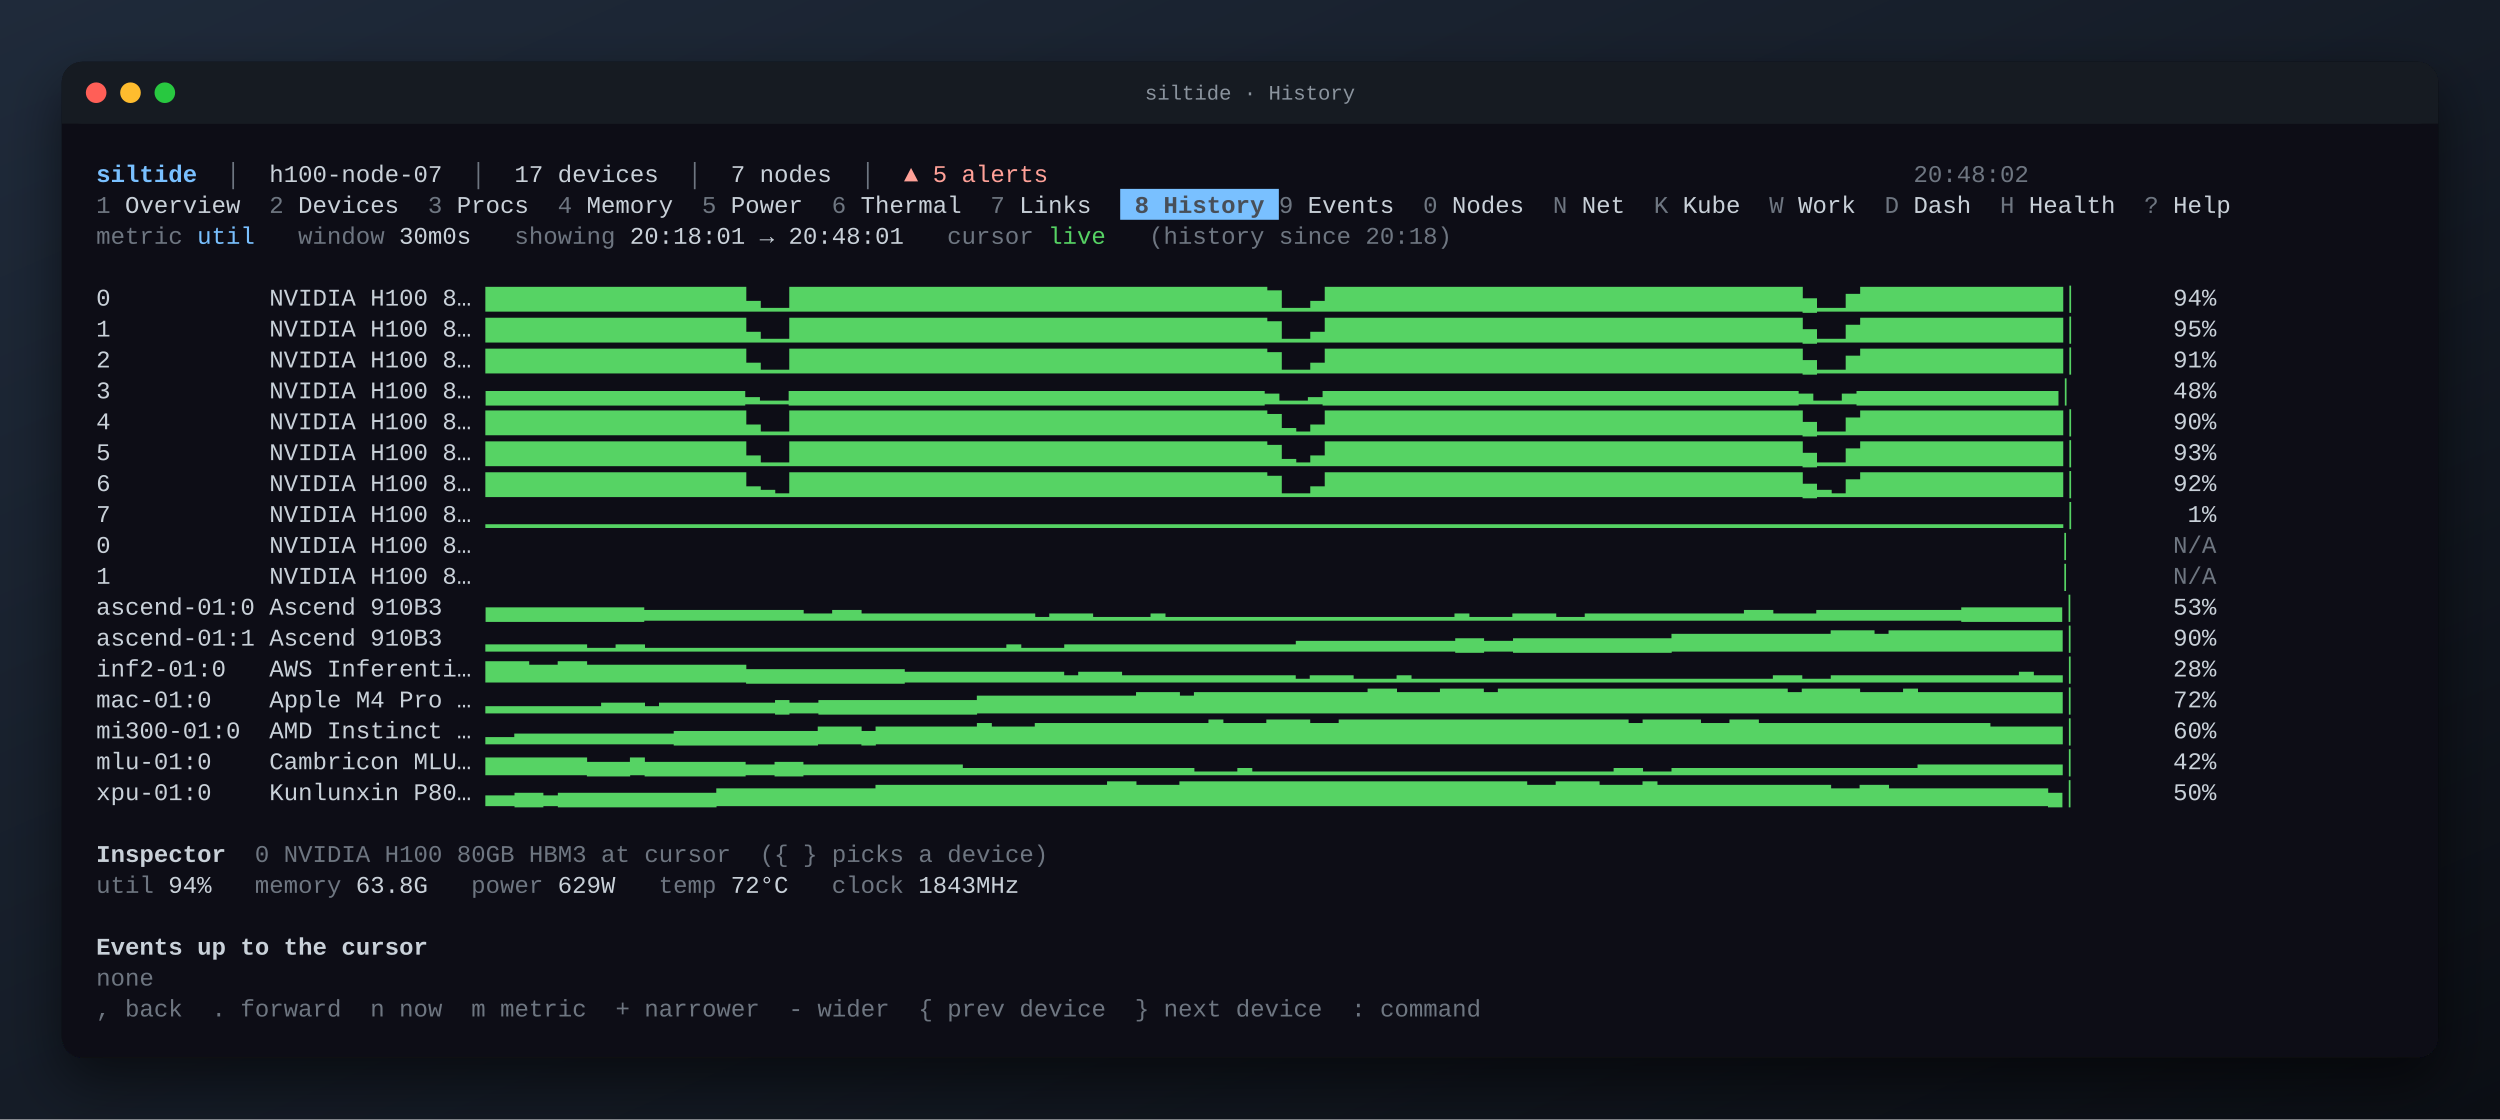
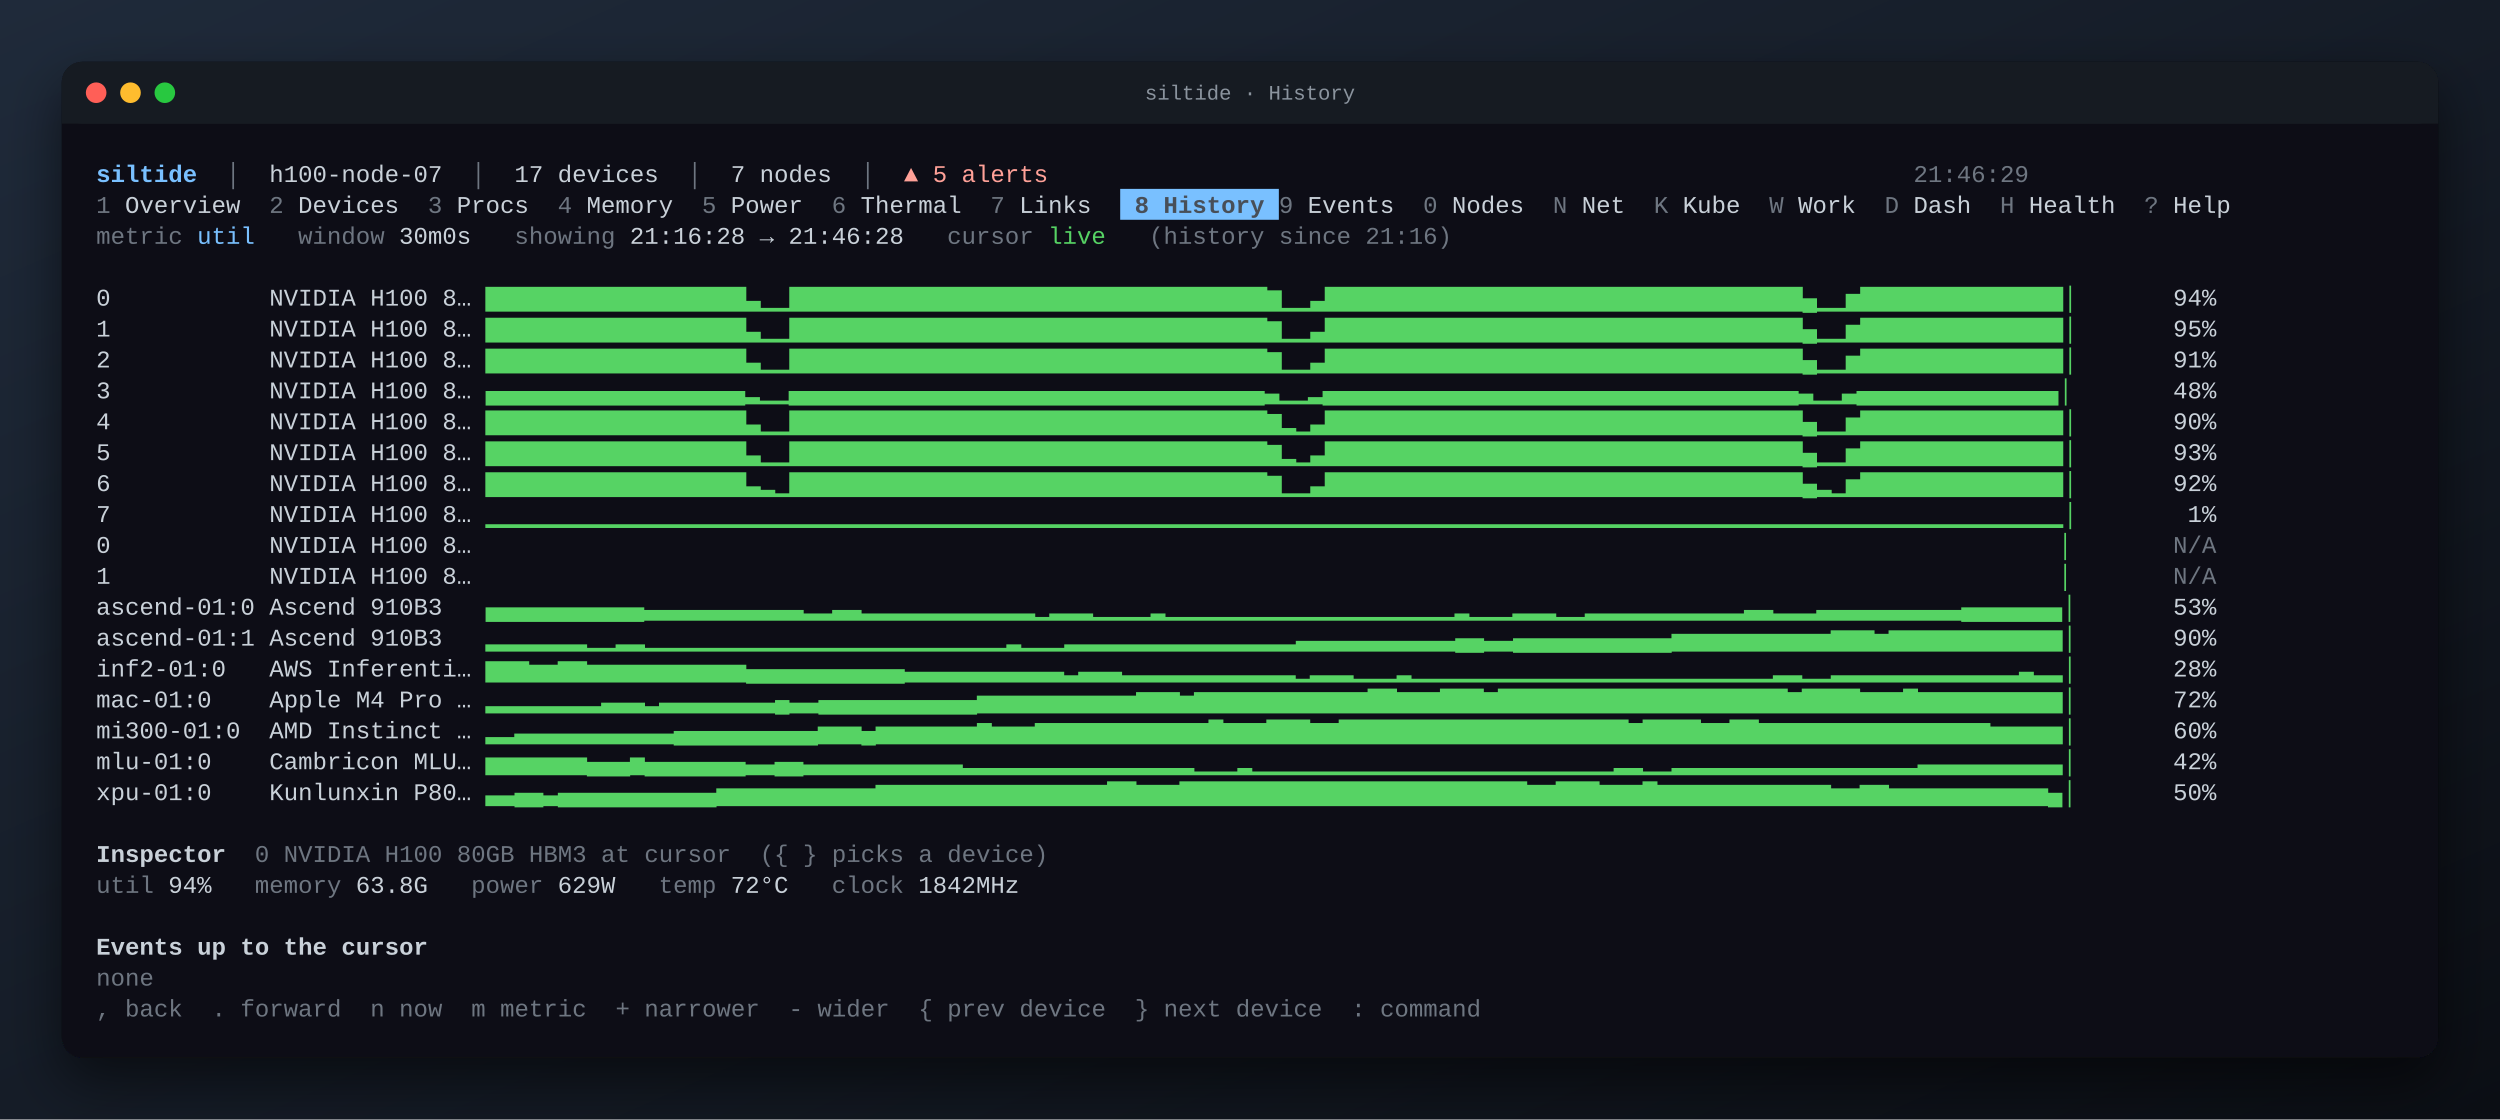
<svg xmlns="http://www.w3.org/2000/svg" width="1456" height="652" viewBox="0 0 1456 652" font-family="JetBrains Mono, SFMono-Regular, Menlo, Consolas, Liberation Mono, monospace" font-size="14">
  <defs>
    <linearGradient id="desk" x1="0" y1="0" x2="1" y2="1">
      <stop offset="0" stop-color="#1f2a3a" />
      <stop offset="1" stop-color="#0b0e14" />
    </linearGradient>
    <filter id="shadow" x="-10%" y="-10%" width="120%" height="130%">
      <feDropShadow dx="0" dy="14" stdDeviation="16" flood-color="#000" flood-opacity="0.55" />
    </filter>
  </defs>
  <rect width="100%" height="100%" fill="url(#desk)" />
  <rect x="36" y="36" width="1384" height="580" rx="12" fill="#0d1117" filter="url(#shadow)" />
  <rect x="36" y="36" width="1384" height="36" rx="12" fill="#161b22" />
  <rect x="36" y="60" width="1384" height="12" fill="#161b22" />
  <circle cx="56" cy="54" r="6" fill="#ff5f57" />
  <circle cx="76" cy="54" r="6" fill="#febc2e" />
  <circle cx="96" cy="54" r="6" fill="#28c840" />
  <text x="50%" y="58" text-anchor="middle" fill="#8b949e" font-size="12">siltide · History</text>
  <g xml:space="preserve" transform="translate(36 36)">
    <text y="70.0" fill="#c9d1d9" xml:space="preserve" style="white-space:pre">
      <tspan x="20.0" fill="#79c0ff" font-weight="bold">siltide</tspan>
      <tspan x="78.8" fill="#6e7681">  │  </tspan>
      <tspan x="120.8">h100-node-07</tspan>
      <tspan x="221.6" fill="#6e7681">  │  </tspan>
      <tspan x="263.6">17 devices</tspan>
      <tspan x="347.6" fill="#6e7681">  │  </tspan>
      <tspan x="389.6">7 nodes</tspan>
      <tspan x="448.4" fill="#6e7681">  │  </tspan>
      <tspan x="490.4" fill="#ffa198">▲ 5 alerts</tspan>
-       <tspan x="1078.4" fill="#6e7681">20:48:02                         </tspan>
+       <tspan x="1078.4" fill="#6e7681">21:46:29                         </tspan>
    </text>
    <rect x="616.4" y="74.0" width="92.4" height="18.0" fill="#79c0ff" />
    <text y="88.0" fill="#c9d1d9" xml:space="preserve" style="white-space:pre">
      <tspan x="20.0" fill="#6e7681">1</tspan>
      <tspan x="28.4"> Overview  </tspan>
      <tspan x="120.8" fill="#6e7681">2</tspan>
      <tspan x="129.2"> Devices  </tspan>
      <tspan x="213.2" fill="#6e7681">3</tspan>
      <tspan x="221.6"> Procs  </tspan>
      <tspan x="288.8" fill="#6e7681">4</tspan>
      <tspan x="297.2"> Memory  </tspan>
      <tspan x="372.8" fill="#6e7681">5</tspan>
      <tspan x="381.2"> Power  </tspan>
      <tspan x="448.4" fill="#6e7681">6</tspan>
      <tspan x="456.8"> Thermal  </tspan>
      <tspan x="540.8" fill="#6e7681">7</tspan>
      <tspan x="549.2"> Links  </tspan>
      <tspan x="616.4" fill="#484f58" font-weight="bold"> 8 History </tspan>
      <tspan x="708.8" fill="#6e7681">9</tspan>
      <tspan x="717.2"> Events  </tspan>
      <tspan x="792.8" fill="#6e7681">0</tspan>
      <tspan x="801.2"> Nodes  </tspan>
      <tspan x="868.4" fill="#6e7681">N</tspan>
      <tspan x="876.8"> Net  </tspan>
      <tspan x="927.2" fill="#6e7681">K</tspan>
      <tspan x="935.6"> Kube  </tspan>
      <tspan x="994.4" fill="#6e7681">W</tspan>
      <tspan x="1002.8"> Work  </tspan>
      <tspan x="1061.6" fill="#6e7681">D</tspan>
      <tspan x="1070.0"> Dash  </tspan>
      <tspan x="1128.8" fill="#6e7681">H</tspan>
      <tspan x="1137.2"> Health  </tspan>
      <tspan x="1212.8" fill="#6e7681">?</tspan>
      <tspan x="1221.2"> Help  </tspan>
    </text>
    <text y="106.0" fill="#c9d1d9" xml:space="preserve" style="white-space:pre">
      <tspan x="20.0" fill="#6e7681">metric</tspan>
      <tspan x="78.8" fill="#79c0ff">util</tspan>
      <tspan x="137.6" fill="#6e7681">window</tspan>
      <tspan x="188.0"> 30m0s   </tspan>
      <tspan x="263.6" fill="#6e7681">showing</tspan>
-       <tspan x="322.4"> 20:18:01 → 20:48:01   </tspan>
+       <tspan x="322.4"> 21:16:28 → 21:46:28   </tspan>
      <tspan x="515.6" fill="#6e7681">cursor</tspan>
      <tspan x="574.4" fill="#56d364">live</tspan>
-       <tspan x="633.2" fill="#6e7681">(history since 20:18)</tspan>
+       <tspan x="633.2" fill="#6e7681">(history since 21:16)</tspan>
    </text>
    <text y="142.0" fill="#c9d1d9" xml:space="preserve" style="white-space:pre">
      <tspan x="20.0">0           NVIDIA H100 8… </tspan>
      <tspan x="246.8" fill="#56d364">▇▇▇▇▇▇▇▇▇▇▇▇▇▇▇▇▇▇▃▁▁▇▇▇▇▇▇▇▇▇▇▇▇▇▇▇▇▇▇▇▇▇▇▇▇▇▇▇▇▇▇▇▇▇▆▁▁▃▇▇▇▇▇▇▇▇▇▇▇▇▇▇▇▇▇▇▇▇▇▇▇▇▇▇▇▇▇▇▇▇▇▄▁▁▅▇▇▇▇▇▇▇▇▇▇▇▇▇▇│</tspan>
      <tspan x="1170.8">       94%</tspan>
    </text>
    <text y="160.0" fill="#c9d1d9" xml:space="preserve" style="white-space:pre">
      <tspan x="20.0">1           NVIDIA H100 8… </tspan>
      <tspan x="246.8" fill="#56d364">▇▇▇▇▇▇▇▇▇▇▇▇▇▇▇▇▇▇▃▁▁▇▇▇▇▇▇▇▇▇▇▇▇▇▇▇▇▇▇▇▇▇▇▇▇▇▇▇▇▇▇▇▇▇▆▁▁▃▇▇▇▇▇▇▇▇▇▇▇▇▇▇▇▇▇▇▇▇▇▇▇▇▇▇▇▇▇▇▇▇▇▄▁▁▅▇▇▇▇▇▇▇▇▇▇▇▇▇▇│</tspan>
      <tspan x="1170.8">       95%</tspan>
    </text>
    <text y="178.0" fill="#c9d1d9" xml:space="preserve" style="white-space:pre">
      <tspan x="20.0">2           NVIDIA H100 8… </tspan>
      <tspan x="246.8" fill="#56d364">▇▇▇▇▇▇▇▇▇▇▇▇▇▇▇▇▇▇▃▁▁▇▇▇▇▇▇▇▇▇▇▇▇▇▇▇▇▇▇▇▇▇▇▇▇▇▇▇▇▇▇▇▇▇▆▁▁▃▇▇▇▇▇▇▇▇▇▇▇▇▇▇▇▇▇▇▇▇▇▇▇▇▇▇▇▇▇▇▇▇▇▄▁▁▅▇▇▇▇▇▇▇▇▇▇▇▇▇▇│</tspan>
      <tspan x="1170.8">       91%</tspan>
    </text>
    <text y="196.0" fill="#c9d1d9" xml:space="preserve" style="white-space:pre">
      <tspan x="20.0">3           NVIDIA H100 8… </tspan>
      <tspan x="246.8" fill="#56d364">▄▄▄▄▄▄▄▄▄▄▄▄▄▄▄▄▄▄▂▁▁▄▄▄▄▄▄▄▄▄▄▄▄▄▄▄▄▄▄▄▄▄▄▄▄▄▄▄▄▄▄▄▄▄▃▁▁▂▄▄▄▄▄▄▄▄▄▄▄▄▄▄▄▄▄▄▄▄▄▄▄▄▄▄▄▄▄▄▄▄▄▃▁▁▃▄▄▄▄▄▄▄▄▄▄▄▄▄▄│</tspan>
      <tspan x="1170.8">       48%</tspan>
    </text>
    <text y="214.0" fill="#c9d1d9" xml:space="preserve" style="white-space:pre">
      <tspan x="20.0">4           NVIDIA H100 8… </tspan>
      <tspan x="246.8" fill="#56d364">▇▇▇▇▇▇▇▇▇▇▇▇▇▇▇▇▇▇▃▁▁▇▇▇▇▇▇▇▇▇▇▇▇▇▇▇▇▇▇▇▇▇▇▇▇▇▇▇▇▇▇▇▇▇▆▂▁▃▇▇▇▇▇▇▇▇▇▇▇▇▇▇▇▇▇▇▇▇▇▇▇▇▇▇▇▇▇▇▇▇▇▄▁▁▅▇▇▇▇▇▇▇▇▇▇▇▇▇▇│</tspan>
      <tspan x="1170.8">       90%</tspan>
    </text>
    <text y="232.0" fill="#c9d1d9" xml:space="preserve" style="white-space:pre">
      <tspan x="20.0">5           NVIDIA H100 8… </tspan>
      <tspan x="246.8" fill="#56d364">▇▇▇▇▇▇▇▇▇▇▇▇▇▇▇▇▇▇▃▁▁▇▇▇▇▇▇▇▇▇▇▇▇▇▇▇▇▇▇▇▇▇▇▇▇▇▇▇▇▇▇▇▇▇▆▂▁▃▇▇▇▇▇▇▇▇▇▇▇▇▇▇▇▇▇▇▇▇▇▇▇▇▇▇▇▇▇▇▇▇▇▄▁▁▅▇▇▇▇▇▇▇▇▇▇▇▇▇▇│</tspan>
      <tspan x="1170.8">       93%</tspan>
    </text>
    <text y="250.0" fill="#c9d1d9" xml:space="preserve" style="white-space:pre">
      <tspan x="20.0">6           NVIDIA H100 8… </tspan>
      <tspan x="246.8" fill="#56d364">▇▇▇▇▇▇▇▇▇▇▇▇▇▇▇▇▇▇▃▂▁▇▇▇▇▇▇▇▇▇▇▇▇▇▇▇▇▇▇▇▇▇▇▇▇▇▇▇▇▇▇▇▇▇▆▁▁▃▇▇▇▇▇▇▇▇▇▇▇▇▇▇▇▇▇▇▇▇▇▇▇▇▇▇▇▇▇▇▇▇▇▄▂▁▅▇▇▇▇▇▇▇▇▇▇▇▇▇▇│</tspan>
      <tspan x="1170.8">       92%</tspan>
    </text>
    <text y="268.0" fill="#c9d1d9" xml:space="preserve" style="white-space:pre">
      <tspan x="20.0">7           NVIDIA H100 8… </tspan>
      <tspan x="246.8" fill="#56d364">▁▁▁▁▁▁▁▁▁▁▁▁▁▁▁▁▁▁▁▁▁▁▁▁▁▁▁▁▁▁▁▁▁▁▁▁▁▁▁▁▁▁▁▁▁▁▁▁▁▁▁▁▁▁▁▁▁▁▁▁▁▁▁▁▁▁▁▁▁▁▁▁▁▁▁▁▁▁▁▁▁▁▁▁▁▁▁▁▁▁▁▁▁▁▁▁▁▁▁▁▁▁▁▁▁▁▁▁▁│</tspan>
      <tspan x="1170.8">        1%</tspan>
    </text>
    <text y="286.0" fill="#c9d1d9" xml:space="preserve" style="white-space:pre">
      <tspan x="20.0">0           NVIDIA H100 8… </tspan>
      <tspan x="246.8" fill="#56d364">                                                                                                             │</tspan>
      <tspan x="1229.6" fill="#6e7681">N/A</tspan>
    </text>
    <text y="304.0" fill="#c9d1d9" xml:space="preserve" style="white-space:pre">
      <tspan x="20.0">1           NVIDIA H100 8… </tspan>
      <tspan x="246.8" fill="#56d364">                                                                                                             │</tspan>
      <tspan x="1229.6" fill="#6e7681">N/A</tspan>
    </text>
    <text y="322.0" fill="#c9d1d9" xml:space="preserve" style="white-space:pre">
      <tspan x="20.0">ascend-01:0 Ascend 910B3   </tspan>
      <tspan x="246.8" fill="#56d364">▄▄▄▄▄▄▄▄▄▄▄▃▃▃▃▃▃▃▃▃▃▃▂▂▃▃▂▂▂▂▂▂▂▂▂▂▂▂▁▂▂▂▁▁▁▁▂▁▁▁▁▁▁▁▁▁▁▁▁▁▁▁▁▁▁▁▁▂▁▁▁▂▂▂▁▁▂▂▂▂▂▂▂▂▂▂▂▃▃▂▂▂▃▃▃▃▃▃▃▃▃▃▄▄▄▄▄▄▄│</tspan>
      <tspan x="1170.8">       53%</tspan>
    </text>
    <text y="340.0" fill="#c9d1d9" xml:space="preserve" style="white-space:pre">
      <tspan x="20.0">ascend-01:1 Ascend 910B3   </tspan>
      <tspan x="246.8" fill="#56d364">▂▂▂▂▂▂▂▁▁▂▂▁▁▁▁▁▁▁▁▁▁▁▁▁▁▁▁▁▁▁▁▁▁▁▁▁▂▁▁▁▂▂▂▂▂▂▂▂▂▂▂▂▂▂▂▂▃▃▃▃▃▃▃▃▃▃▃▄▄▃▃▄▄▄▄▄▄▄▄▄▄▄▅▅▅▅▅▅▅▅▅▅▅▆▆▆▅▆▆▆▆▆▆▆▆▆▆▆▆│</tspan>
      <tspan x="1170.8">       90%</tspan>
    </text>
    <text y="358.0" fill="#c9d1d9" xml:space="preserve" style="white-space:pre">
      <tspan x="20.0">inf2-01:0   AWS Inferenti… </tspan>
      <tspan x="246.8" fill="#56d364">▆▆▆▅▅▆▆▅▅▅▅▅▅▅▅▅▅▅▄▄▄▄▄▄▄▄▄▄▄▃▃▃▃▃▃▃▃▃▃▃▂▃▃▃▂▂▂▂▂▂▂▂▂▂▂▂▁▂▂▂▁▁▁▂▁▁▁▁▁▁▁▁▁▁▁▁▁▁▁▁▁▁▁▁▁▁▁▁▁▂▂▁▁▂▂▂▂▂▂▂▂▂▂▂▂▂▃▂▂│</tspan>
      <tspan x="1170.8">       28%</tspan>
    </text>
    <text y="376.0" fill="#c9d1d9" xml:space="preserve" style="white-space:pre">
      <tspan x="20.0">mac-01:0    Apple M4 Pro … </tspan>
      <tspan x="246.8" fill="#56d364">▂▂▂▂▂▂▂▂▃▃▃▂▃▃▃▃▃▃▃▃▄▃▃▄▄▄▄▄▄▄▄▄▄▄▅▅▅▅▅▅▅▅▅▅▅▆▆▆▅▆▆▆▆▆▆▆▆▆▆▆▆▇▇▆▆▆▇▇▇▆▇▇▇▇▇▇▇▇▇▇▇▇▇▇▇▇▇▇▇▇▆▇▇▇▇▆▆▆▇▆▆▆▆▆▆▆▆▆▆│</tspan>
      <tspan x="1170.8">       72%</tspan>
    </text>
    <text y="394.0" fill="#c9d1d9" xml:space="preserve" style="white-space:pre">
      <tspan x="20.0">mi300-01:0  AMD Instinct … </tspan>
      <tspan x="246.8" fill="#56d364">▂▂▃▃▃▃▃▃▃▃▃▃▃▄▄▄▄▄▄▄▄▄▄▅▅▅▄▅▅▅▅▅▅▅▆▅▅▅▆▆▆▆▆▆▆▆▆▆▆▆▇▆▆▆▇▇▇▆▆▇▇▇▇▇▇▇▇▇▇▇▇▇▇▇▇▇▇▇▇▆▇▇▇▇▆▆▇▇▆▆▆▆▆▆▆▆▆▆▆▆▆▆▆▆▅▅▅▅▅│</tspan>
      <tspan x="1170.8">       60%</tspan>
    </text>
    <text y="412.0" fill="#c9d1d9" xml:space="preserve" style="white-space:pre">
      <tspan x="20.0">mlu-01:0    Cambricon MLU… </tspan>
      <tspan x="246.8" fill="#56d364">▅▅▅▅▅▅▅▄▄▄▅▄▄▄▄▄▄▄▃▃▄▄▃▃▃▃▃▃▃▃▃▃▃▂▂▂▂▂▂▂▂▂▂▂▂▂▂▂▂▁▁▁▂▁▁▁▁▁▁▁▁▁▁▁▁▁▁▁▁▁▁▁▁▁▁▁▁▁▂▂▁▁▂▂▂▂▂▂▂▂▂▂▂▂▂▂▂▂▂▃▃▃▃▃▃▃▃▃▃│</tspan>
      <tspan x="1170.8">       42%</tspan>
    </text>
    <text y="430.0" fill="#c9d1d9" xml:space="preserve" style="white-space:pre">
      <tspan x="20.0">xpu-01:0    Kunlunxin P80… </tspan>
      <tspan x="246.8" fill="#56d364">▃▃▄▄▃▄▄▄▄▄▄▄▄▄▄▄▅▅▅▅▅▅▅▅▅▅▅▆▆▆▆▆▆▆▆▆▆▆▆▆▆▆▆▇▇▆▆▆▇▇▇▇▇▇▇▇▇▇▇▇▇▇▇▇▇▇▇▇▇▇▇▇▆▆▇▇▇▆▆▆▇▆▆▆▆▆▆▆▆▆▆▆▆▅▅▆▆▅▅▅▅▅▅▅▅▅▅▅▄│</tspan>
      <tspan x="1170.8">       50%</tspan>
    </text>
    <text y="466.0" fill="#c9d1d9" xml:space="preserve" style="white-space:pre">
      <tspan x="20.0" font-weight="bold">Inspector</tspan>
      <tspan x="95.6" fill="#6e7681">  0 NVIDIA H100 80GB HBM3 at cursor  ({ } picks a device)</tspan>
    </text>
    <text y="484.0" fill="#c9d1d9" xml:space="preserve" style="white-space:pre">
      <tspan x="20.0" fill="#6e7681">util</tspan>
      <tspan x="53.6"> 94%   </tspan>
      <tspan x="112.4" fill="#6e7681">memory</tspan>
      <tspan x="162.8"> 63.8G   </tspan>
      <tspan x="238.4" fill="#6e7681">power</tspan>
      <tspan x="280.4"> 629W   </tspan>
      <tspan x="347.6" fill="#6e7681">temp</tspan>
      <tspan x="381.2"> 72°C   </tspan>
      <tspan x="448.4" fill="#6e7681">clock</tspan>
-       <tspan x="490.4"> 1843MHz</tspan>
+       <tspan x="490.4"> 1842MHz</tspan>
    </text>
    <text y="520.0" fill="#c9d1d9" xml:space="preserve" style="white-space:pre">
      <tspan x="20.0" font-weight="bold">Events up to the cursor</tspan>
    </text>
    <text y="538.0" fill="#c9d1d9" xml:space="preserve" style="white-space:pre">
      <tspan x="20.0" fill="#6e7681">none</tspan>
    </text>
    <text y="556.0" fill="#c9d1d9" xml:space="preserve" style="white-space:pre">
      <tspan x="20.0" fill="#6e7681">, back  . forward  n now  m metric  + narrower  - wider  { prev device  } next device  : command</tspan>
    </text>
  </g>
</svg>
